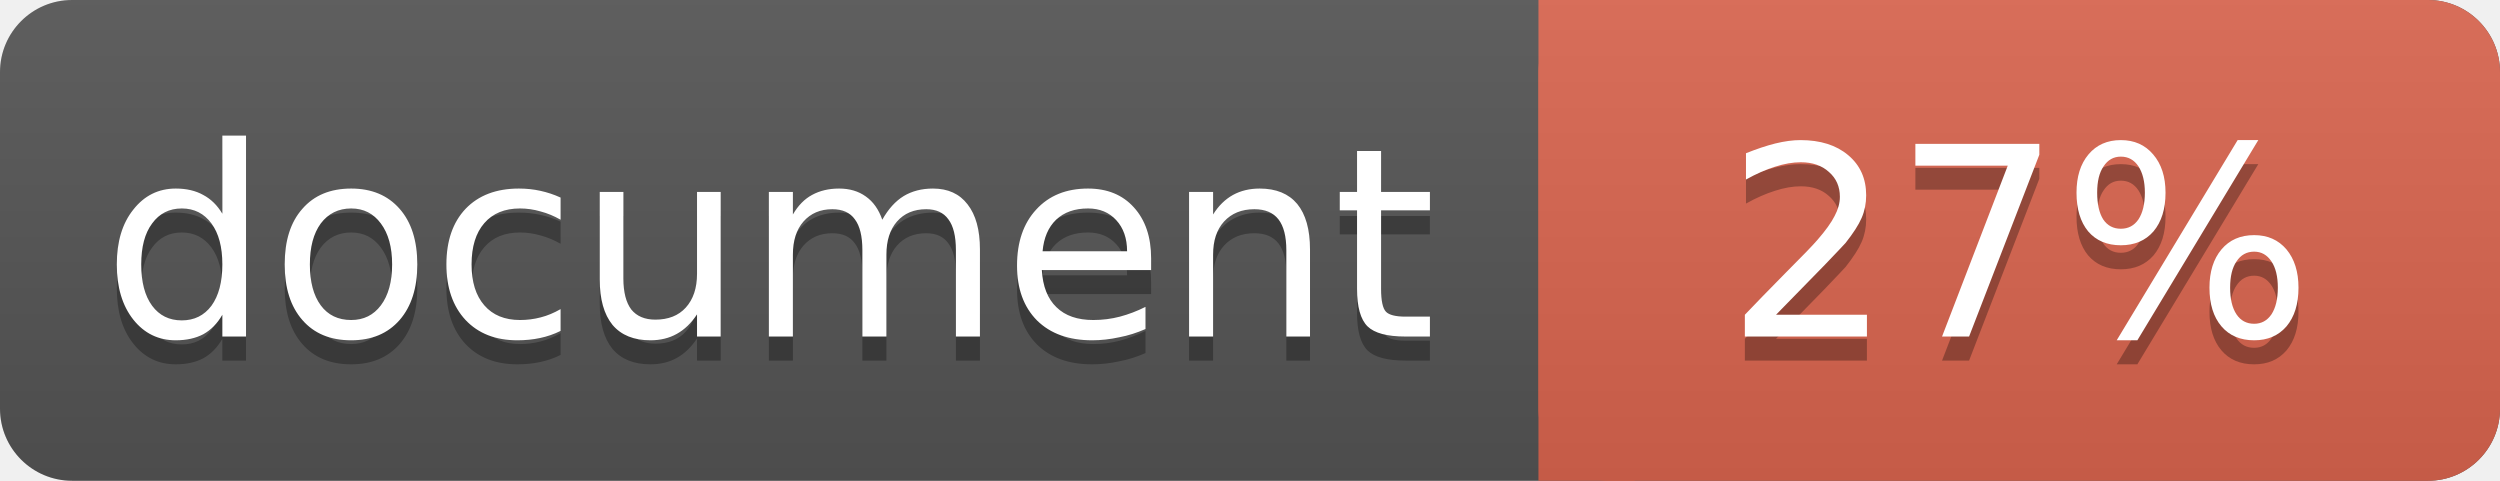
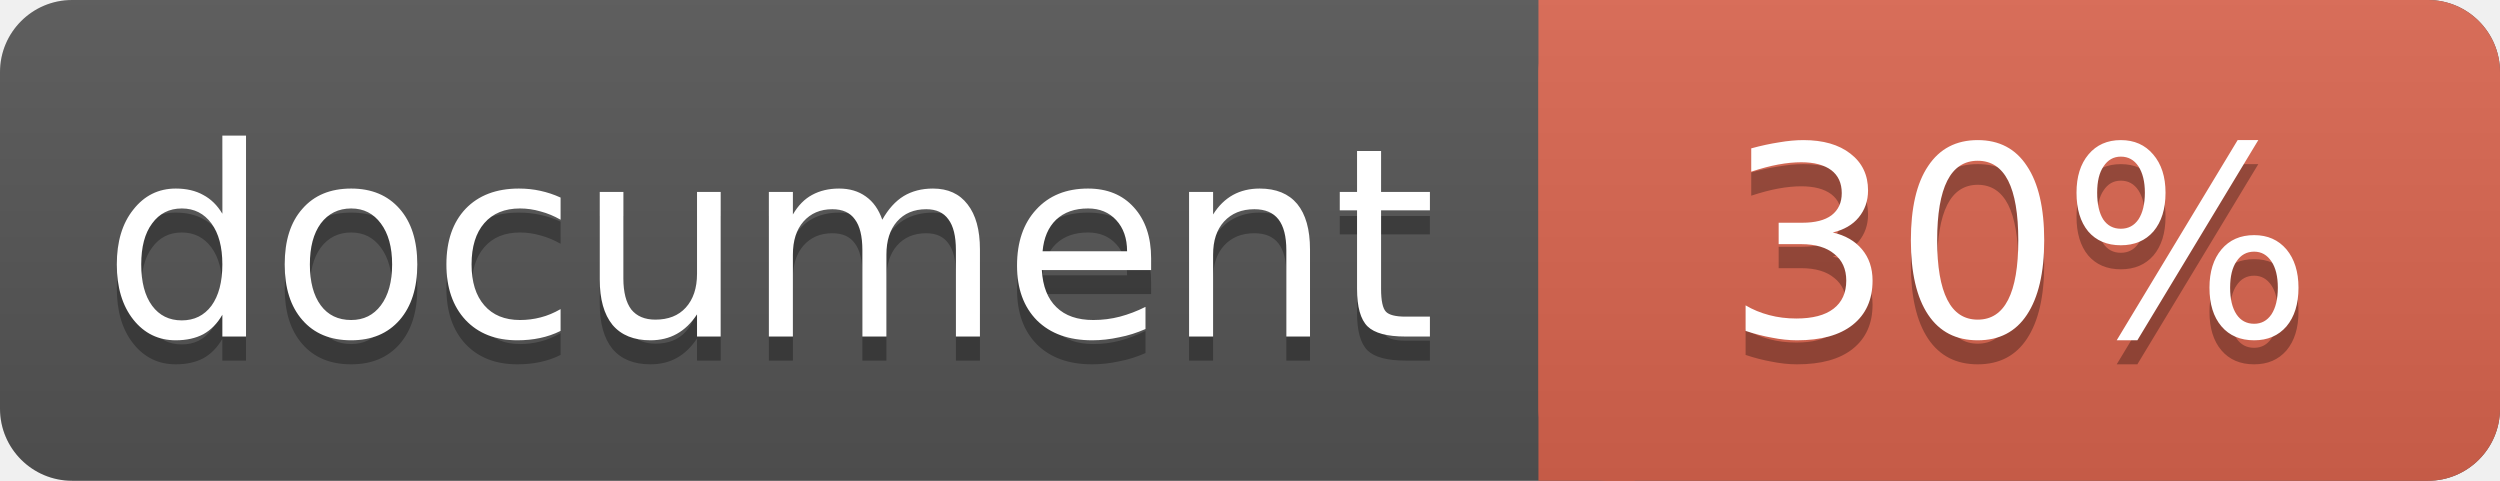
<svg xmlns="http://www.w3.org/2000/svg" width="104" height="20">
  <linearGradient id="a" x2="0" y2="100%">
    <stop offset="0" stop-color="#bbb" stop-opacity=".1" />
    <stop offset="1" stop-opacity=".1" />
  </linearGradient>
  <rect rx="3" width="104" height="20" fill="#555" />
  <rect rx="3" x="64" width="40" height="20" fill="#db654f" />
  <path fill="#db654f" d="M64 0h4v20h-4z" />
  <rect rx="3" width="104" height="20" fill="url(#a)" />
  <g fill="#fff" text-anchor="middle" font-family="DejaVu Sans,Verdana,Geneva,sans-serif" font-size="11">
    <text x="32" y="15" fill="#010101" fill-opacity=".3">document</text>
    <text x="32" y="14">document</text>
-     <text x="84" y="15" fill="#010101" fill-opacity=".3">27%</text>
-     <text x="84" y="14">27%</text>
+     <text x="84" y="15" fill="#010101" fill-opacity=".3">30%</text>
+     <text x="84" y="14">30%</text>
  </g>
</svg>
